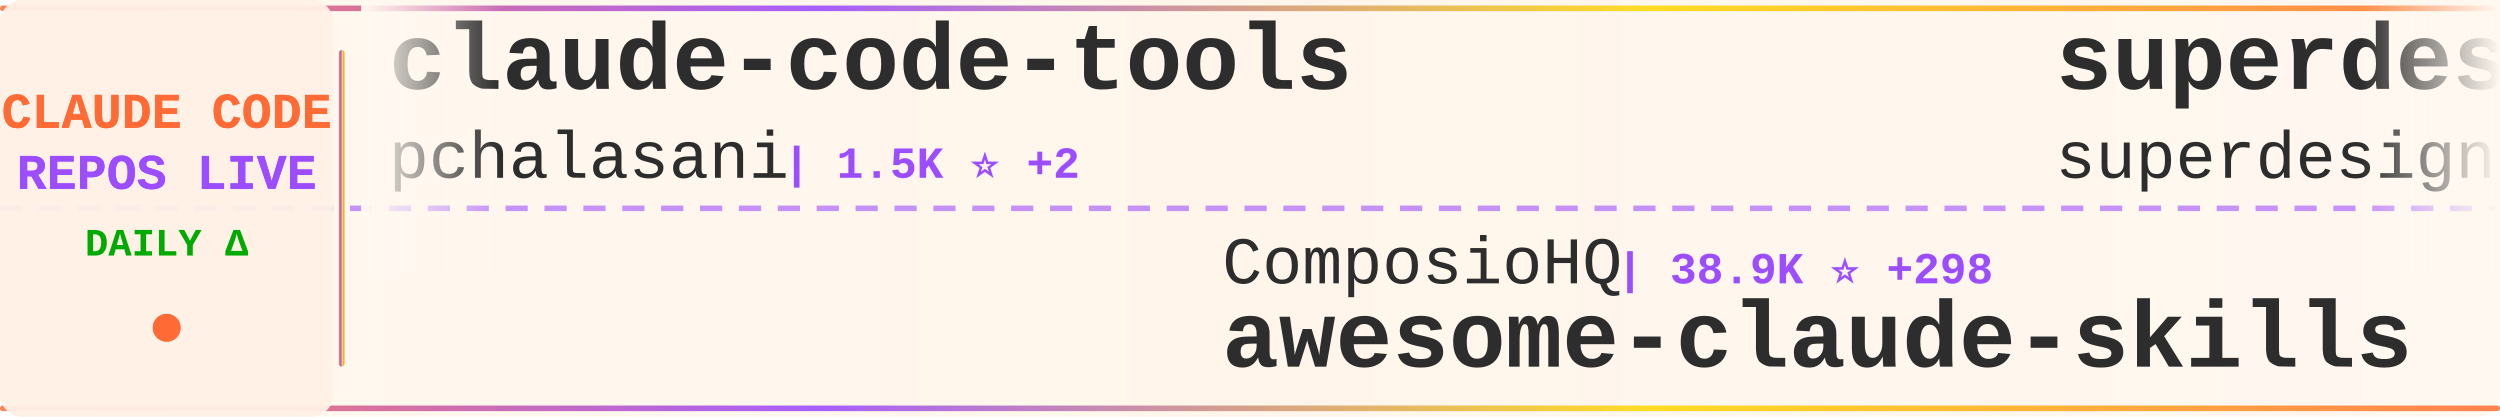
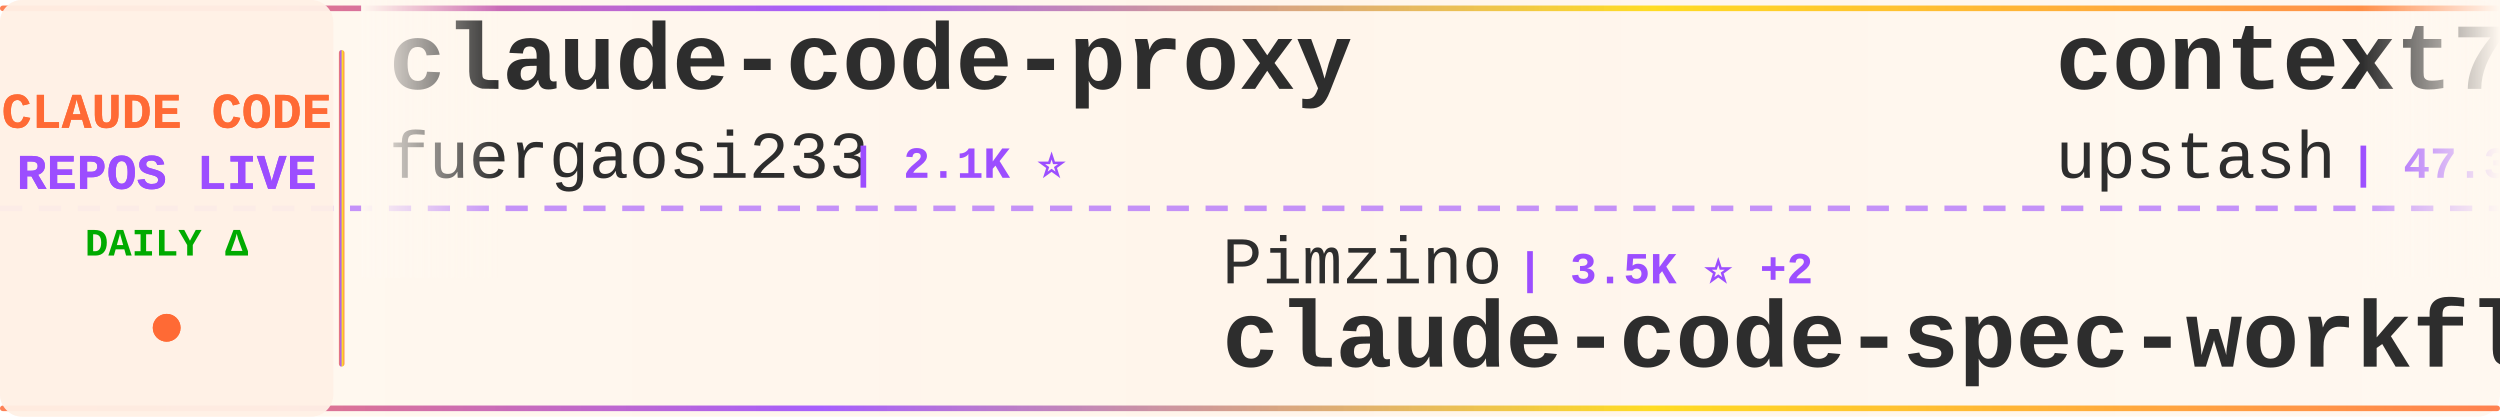
<svg xmlns="http://www.w3.org/2000/svg" width="900" height="150">
  <defs>
    <linearGradient id="tickerBg" x1="0%" y1="0%" x2="100%" y2="0%">
      <stop offset="0%" style="stop-color:#fff8f0;stop-opacity:0.98" />
      <stop offset="50%" style="stop-color:#fff5eb;stop-opacity:1" />
      <stop offset="100%" style="stop-color:#fff8f0;stop-opacity:0.98" />
    </linearGradient>
    <linearGradient id="borderGrad" x1="0%" y1="0%" x2="100%" y2="0%">
      <stop offset="0%" style="stop-color:#FF6B35;stop-opacity:0.85">
        <animate attributeName="stop-opacity" values="0.85;1;0.85" dur="2s" repeatCount="indefinite" />
      </stop>
      <stop offset="33%" style="stop-color:#9C4EFF;stop-opacity:0.9">
        <animate attributeName="stop-opacity" values="0.9;1;0.9" dur="2.2s" repeatCount="indefinite" />
      </stop>
      <stop offset="66%" style="stop-color:#FFD700;stop-opacity:0.85">
        <animate attributeName="stop-opacity" values="0.85;1;0.85" dur="1.8s" repeatCount="indefinite" />
      </stop>
      <stop offset="100%" style="stop-color:#FF6B35;stop-opacity:0.85">
        <animate attributeName="stop-opacity" values="0.85;1;0.85" dur="2s" repeatCount="indefinite" />
      </stop>
    </linearGradient>
    <filter id="textGlow">
      <feGaussianBlur stdDeviation="0.15" result="coloredBlur" />
      <feMerge>
        <feMergeNode in="coloredBlur" />
        <feMergeNode in="SourceGraphic" />
      </feMerge>
    </filter>
    <filter id="metricGlow">
      <feGaussianBlur stdDeviation="0.2" result="coloredBlur" />
      <feMerge>
        <feMergeNode in="coloredBlur" />
        <feMergeNode in="SourceGraphic" />
      </feMerge>
    </filter>
    <linearGradient id="leftFade" x1="0%" y1="0%" x2="100%" y2="0%">
      <stop offset="0%" style="stop-color:#fff8f0;stop-opacity:1" />
      <stop offset="100%" style="stop-color:#fff8f0;stop-opacity:0" />
    </linearGradient>
    <linearGradient id="rightFade" x1="0%" y1="0%" x2="100%" y2="0%">
      <stop offset="0%" style="stop-color:#fff8f0;stop-opacity:0" />
      <stop offset="100%" style="stop-color:#fff8f0;stop-opacity:1" />
    </linearGradient>
  </defs>
  <rect width="900" height="150" fill="url(#tickerBg)" rx="8" />
  <rect x="0" y="2" width="900" height="2" fill="url(#borderGrad)" rx="1" />
  <rect x="0" y="146" width="900" height="2" fill="url(#borderGrad)" rx="1" />
  <line x1="0" y1="75" x2="900" y2="75" stroke="#9C4EFF" stroke-width="2" stroke-dasharray="8 6" opacity="0.6" />
  <rect x="0" y="0" width="120" height="150" fill="#fff0e6" opacity="0.95" rx="8" />
  <text x="60" y="46" font-family="'Courier New', monospace" font-size="18" font-weight="bold" fill="#FF6B35" text-anchor="middle" filter="url(#textGlow)">
    CLAUDE CODE
  </text>
  <text x="60" y="68" font-family="'Courier New', monospace" font-size="18" font-weight="bold" fill="#9C4EFF" text-anchor="middle" filter="url(#textGlow)">
    REPOS LIVE
  </text>
  <text x="60" y="92" font-family="'Courier New', monospace" font-size="14" font-weight="bold" fill="#00aa00" text-anchor="middle">
    DAILY Δ
  </text>
  <circle cx="60" cy="118" r="5" fill="#FF6B35" filter="url(#metricGlow)">
    <animate attributeName="r" values="4;6;4" dur="1.5s" repeatCount="indefinite" />
    <animate attributeName="opacity" values="0.6;1;0.6" dur="1.5s" repeatCount="indefinite" />
  </circle>
  <rect x="122" y="18" width="2" height="114" fill="url(#borderGrad)" rx="1" />
  <clipPath id="tickerClip">
    <rect x="130" y="0" width="770" height="150" />
  </clipPath>
  <g clip-path="url(#tickerClip)">
    <g id="tickerItems">
      <animateTransform attributeName="transform" attributeType="XML" type="translate" from="0 0" to="-3000 0" dur="54s" repeatCount="indefinite" />
      <g transform="translate(0, 0)">
-         <text x="140" y="32" font-family="'Courier New', monospace" font-size="34" font-weight="bold" fill="#2d2d2d">claude-code-tools</text>
-         <text x="140" y="64" font-family="'Courier New', monospace" font-size="24" font-weight="normal" fill="#2d2d2d" opacity="1.0">pchalasani</text>
-         <text x="282" y="64" font-family="'Courier New', monospace" font-size="16" font-weight="bold" fill="#9C4EFF"> | 1.5K ⭐ +2</text>
+         <text x="140" y="32" font-family="'Courier New', monospace" font-size="34" font-weight="bold" fill="#2d2d2d">claude-code-proxy</text>
+         <text x="140" y="64" font-family="'Courier New', monospace" font-size="24" font-weight="normal" fill="#2d2d2d" opacity="1.0">fuergaosi233</text>
+         <text x="306" y="64" font-family="'Courier New', monospace" font-size="16" font-weight="bold" fill="#9C4EFF"> | 2.1K ⭐</text>
      </g>
      <g transform="translate(300, 0)">
-         <text x="140" y="102" font-family="'Courier New', monospace" font-size="24" font-weight="normal" fill="#2d2d2d" opacity="1.0">ComposioHQ</text>
-         <text x="282" y="102" font-family="'Courier New', monospace" font-size="16" font-weight="bold" fill="#9C4EFF"> | 38.9K ⭐ +298</text>
-         <text x="140" y="132" font-family="'Courier New', monospace" font-size="34" font-weight="bold" fill="#2d2d2d">awesome-claude-skills</text>
+         <text x="140" y="102" font-family="'Courier New', monospace" font-size="24" font-weight="normal" fill="#2d2d2d" opacity="1.0">Pimzino</text>
+         <text x="246" y="102" font-family="'Courier New', monospace" font-size="16" font-weight="bold" fill="#9C4EFF"> | 3.5K ⭐ +2</text>
+         <text x="140" y="132" font-family="'Courier New', monospace" font-size="34" font-weight="bold" fill="#2d2d2d">claude-code-spec-workflo...</text>
      </g>
      <g transform="translate(600, 0)">
-         <text x="140" y="32" font-family="'Courier New', monospace" font-size="34" font-weight="bold" fill="#2d2d2d">superdesign</text>
-         <text x="140" y="64" font-family="'Courier New', monospace" font-size="24" font-weight="normal" fill="#2d2d2d" opacity="1.0">superdesigndev</text>
-         <text x="330" y="64" font-family="'Courier New', monospace" font-size="16" font-weight="bold" fill="#9C4EFF"> | 6.0K ⭐ +3</text>
+         <text x="140" y="32" font-family="'Courier New', monospace" font-size="34" font-weight="bold" fill="#2d2d2d">context7</text>
+         <text x="140" y="64" font-family="'Courier New', monospace" font-size="24" font-weight="normal" fill="#2d2d2d" opacity="1.0">upstash</text>
+         <text x="246" y="64" font-family="'Courier New', monospace" font-size="16" font-weight="bold" fill="#9C4EFF"> | 47.3K ⭐ +87</text>
      </g>
      <g transform="translate(900, 0)">
-         <text x="140" y="102" font-family="'Courier New', monospace" font-size="24" font-weight="normal" fill="#2d2d2d" opacity="1.0">EveryInc</text>
-         <text x="258" y="102" font-family="'Courier New', monospace" font-size="16" font-weight="bold" fill="#9C4EFF"> | 9.7K ⭐ +30</text>
-         <text x="140" y="132" font-family="'Courier New', monospace" font-size="34" font-weight="bold" fill="#2d2d2d">compound-engineering-plu...</text>
+         <text x="140" y="102" font-family="'Courier New', monospace" font-size="24" font-weight="normal" fill="#2d2d2d" opacity="1.0">sugyan</text>
+         <text x="234" y="102" font-family="'Courier New', monospace" font-size="16" font-weight="bold" fill="#9C4EFF"> | 936 ⭐ +1</text>
+         <text x="140" y="132" font-family="'Courier New', monospace" font-size="34" font-weight="bold" fill="#2d2d2d">claude-code-webui</text>
      </g>
      <g transform="translate(1200, 0)">
-         <text x="140" y="32" font-family="'Courier New', monospace" font-size="34" font-weight="bold" fill="#2d2d2d">claude-code-plugins-plus...</text>
-         <text x="140" y="64" font-family="'Courier New', monospace" font-size="24" font-weight="normal" fill="#2d2d2d" opacity="1.0">jeremylongshore</text>
-         <text x="342" y="64" font-family="'Courier New', monospace" font-size="16" font-weight="bold" fill="#9C4EFF"> | 1.5K ⭐ +17</text>
+         <text x="140" y="32" font-family="'Courier New', monospace" font-size="34" font-weight="bold" fill="#2d2d2d">claude-code-config</text>
+         <text x="140" y="64" font-family="'Courier New', monospace" font-size="24" font-weight="normal" fill="#2d2d2d" opacity="1.0">trailofbits</text>
+         <text x="294" y="64" font-family="'Courier New', monospace" font-size="16" font-weight="bold" fill="#9C4EFF"> | 1.4K ⭐ +29</text>
      </g>
      <g transform="translate(1500, 0)">
-         <text x="140" y="102" font-family="'Courier New', monospace" font-size="24" font-weight="normal" fill="#2d2d2d" opacity="1.0">anthropics</text>
-         <text x="282" y="102" font-family="'Courier New', monospace" font-size="16" font-weight="bold" fill="#9C4EFF"> | 5.9K ⭐ +20</text>
-         <text x="140" y="132" font-family="'Courier New', monospace" font-size="34" font-weight="bold" fill="#2d2d2d">claude-code-action</text>
+         <text x="140" y="102" font-family="'Courier New', monospace" font-size="24" font-weight="normal" fill="#2d2d2d" opacity="1.0">kodu-ai</text>
+         <text x="246" y="102" font-family="'Courier New', monospace" font-size="16" font-weight="bold" fill="#9C4EFF"> | 5.3K ⭐</text>
+         <text x="140" y="132" font-family="'Courier New', monospace" font-size="34" font-weight="bold" fill="#2d2d2d">claude-coder</text>
      </g>
      <g transform="translate(1800, 0)">
-         <text x="140" y="32" font-family="'Courier New', monospace" font-size="34" font-weight="bold" fill="#2d2d2d">claude-code-tresor</text>
-         <text x="140" y="64" font-family="'Courier New', monospace" font-size="24" font-weight="normal" fill="#2d2d2d" opacity="1.0">alirezarezvani</text>
-         <text x="330" y="64" font-family="'Courier New', monospace" font-size="16" font-weight="bold" fill="#9C4EFF"> | 553 ⭐ +4</text>
+         <text x="140" y="32" font-family="'Courier New', monospace" font-size="34" font-weight="bold" fill="#2d2d2d">frontend-slides</text>
+         <text x="140" y="64" font-family="'Courier New', monospace" font-size="24" font-weight="normal" fill="#2d2d2d" opacity="1.0">zarazhangrui</text>
+         <text x="306" y="64" font-family="'Courier New', monospace" font-size="16" font-weight="bold" fill="#9C4EFF"> | 7.2K ⭐ +273</text>
      </g>
      <g transform="translate(2100, 0)">
-         <text x="140" y="102" font-family="'Courier New', monospace" font-size="24" font-weight="normal" fill="#2d2d2d" opacity="1.0">zhukunpenglinyutong</text>
-         <text x="390" y="102" font-family="'Courier New', monospace" font-size="16" font-weight="bold" fill="#9C4EFF"> | 1.4K ⭐ +16</text>
-         <text x="140" y="132" font-family="'Courier New', monospace" font-size="34" font-weight="bold" fill="#2d2d2d">idea-claude-code-gui</text>
+         <text x="140" y="102" font-family="'Courier New', monospace" font-size="24" font-weight="normal" fill="#2d2d2d" opacity="1.0">edmund-io</text>
+         <text x="270" y="102" font-family="'Courier New', monospace" font-size="16" font-weight="bold" fill="#9C4EFF"> | 1.2K ⭐ +1</text>
+         <text x="140" y="132" font-family="'Courier New', monospace" font-size="34" font-weight="bold" fill="#2d2d2d">edmunds-claude-code</text>
      </g>
      <g transform="translate(2400, 0)">
-         <text x="140" y="32" font-family="'Courier New', monospace" font-size="34" font-weight="bold" fill="#2d2d2d">claude-code-requirements...</text>
-         <text x="140" y="64" font-family="'Courier New', monospace" font-size="24" font-weight="normal" fill="#2d2d2d" opacity="1.0">rizethereum</text>
-         <text x="294" y="64" font-family="'Courier New', monospace" font-size="16" font-weight="bold" fill="#9C4EFF"> | 1.7K ⭐ +2</text>
+         <text x="140" y="32" font-family="'Courier New', monospace" font-size="34" font-weight="bold" fill="#2d2d2d">agents</text>
+         <text x="140" y="64" font-family="'Courier New', monospace" font-size="24" font-weight="normal" fill="#2d2d2d" opacity="1.0">wshobson</text>
+         <text x="258" y="64" font-family="'Courier New', monospace" font-size="16" font-weight="bold" fill="#9C4EFF"> | 29.8K ⭐ +166</text>
      </g>
      <g transform="translate(2700, 0)">
-         <text x="140" y="102" font-family="'Courier New', monospace" font-size="24" font-weight="normal" fill="#2d2d2d" opacity="1.0">VoltAgent</text>
-         <text x="270" y="102" font-family="'Courier New', monospace" font-size="16" font-weight="bold" fill="#9C4EFF"> | 11.9K ⭐ +150</text>
-         <text x="140" y="132" font-family="'Courier New', monospace" font-size="34" font-weight="bold" fill="#2d2d2d">awesome-claude-code-suba...</text>
+         <text x="140" y="102" font-family="'Courier New', monospace" font-size="24" font-weight="normal" fill="#2d2d2d" opacity="1.0">pchalasani</text>
+         <text x="282" y="102" font-family="'Courier New', monospace" font-size="16" font-weight="bold" fill="#9C4EFF"> | 1.5K ⭐ +2</text>
+         <text x="140" y="132" font-family="'Courier New', monospace" font-size="34" font-weight="bold" fill="#2d2d2d">claude-code-tools</text>
      </g>
      <g transform="translate(3000, 0)">
-         <text x="140" y="32" font-family="'Courier New', monospace" font-size="34" font-weight="bold" fill="#2d2d2d">claude-code-tools</text>
-         <text x="140" y="64" font-family="'Courier New', monospace" font-size="24" font-weight="normal" fill="#2d2d2d" opacity="1.0">pchalasani</text>
-         <text x="282" y="64" font-family="'Courier New', monospace" font-size="16" font-weight="bold" fill="#9C4EFF"> | 1.5K ⭐ +2</text>
+         <text x="140" y="32" font-family="'Courier New', monospace" font-size="34" font-weight="bold" fill="#2d2d2d">claude-code-proxy</text>
+         <text x="140" y="64" font-family="'Courier New', monospace" font-size="24" font-weight="normal" fill="#2d2d2d" opacity="1.0">fuergaosi233</text>
+         <text x="306" y="64" font-family="'Courier New', monospace" font-size="16" font-weight="bold" fill="#9C4EFF"> | 2.1K ⭐</text>
      </g>
      <g transform="translate(3300, 0)">
-         <text x="140" y="102" font-family="'Courier New', monospace" font-size="24" font-weight="normal" fill="#2d2d2d" opacity="1.0">ComposioHQ</text>
-         <text x="282" y="102" font-family="'Courier New', monospace" font-size="16" font-weight="bold" fill="#9C4EFF"> | 38.9K ⭐ +298</text>
-         <text x="140" y="132" font-family="'Courier New', monospace" font-size="34" font-weight="bold" fill="#2d2d2d">awesome-claude-skills</text>
+         <text x="140" y="102" font-family="'Courier New', monospace" font-size="24" font-weight="normal" fill="#2d2d2d" opacity="1.0">Pimzino</text>
+         <text x="246" y="102" font-family="'Courier New', monospace" font-size="16" font-weight="bold" fill="#9C4EFF"> | 3.5K ⭐ +2</text>
+         <text x="140" y="132" font-family="'Courier New', monospace" font-size="34" font-weight="bold" fill="#2d2d2d">claude-code-spec-workflo...</text>
      </g>
      <g transform="translate(3600, 0)">
-         <text x="140" y="32" font-family="'Courier New', monospace" font-size="34" font-weight="bold" fill="#2d2d2d">superdesign</text>
-         <text x="140" y="64" font-family="'Courier New', monospace" font-size="24" font-weight="normal" fill="#2d2d2d" opacity="1.0">superdesigndev</text>
-         <text x="330" y="64" font-family="'Courier New', monospace" font-size="16" font-weight="bold" fill="#9C4EFF"> | 6.0K ⭐ +3</text>
+         <text x="140" y="32" font-family="'Courier New', monospace" font-size="34" font-weight="bold" fill="#2d2d2d">context7</text>
+         <text x="140" y="64" font-family="'Courier New', monospace" font-size="24" font-weight="normal" fill="#2d2d2d" opacity="1.0">upstash</text>
+         <text x="246" y="64" font-family="'Courier New', monospace" font-size="16" font-weight="bold" fill="#9C4EFF"> | 47.3K ⭐ +87</text>
      </g>
      <g transform="translate(3900, 0)">
-         <text x="140" y="102" font-family="'Courier New', monospace" font-size="24" font-weight="normal" fill="#2d2d2d" opacity="1.0">EveryInc</text>
-         <text x="258" y="102" font-family="'Courier New', monospace" font-size="16" font-weight="bold" fill="#9C4EFF"> | 9.7K ⭐ +30</text>
-         <text x="140" y="132" font-family="'Courier New', monospace" font-size="34" font-weight="bold" fill="#2d2d2d">compound-engineering-plu...</text>
+         <text x="140" y="102" font-family="'Courier New', monospace" font-size="24" font-weight="normal" fill="#2d2d2d" opacity="1.0">sugyan</text>
+         <text x="234" y="102" font-family="'Courier New', monospace" font-size="16" font-weight="bold" fill="#9C4EFF"> | 936 ⭐ +1</text>
+         <text x="140" y="132" font-family="'Courier New', monospace" font-size="34" font-weight="bold" fill="#2d2d2d">claude-code-webui</text>
      </g>
    </g>
  </g>
  <rect x="130" y="0" width="50" height="100" fill="url(#leftFade)" />
  <rect x="850" y="0" width="50" height="100" fill="url(#rightFade)" />
</svg>
